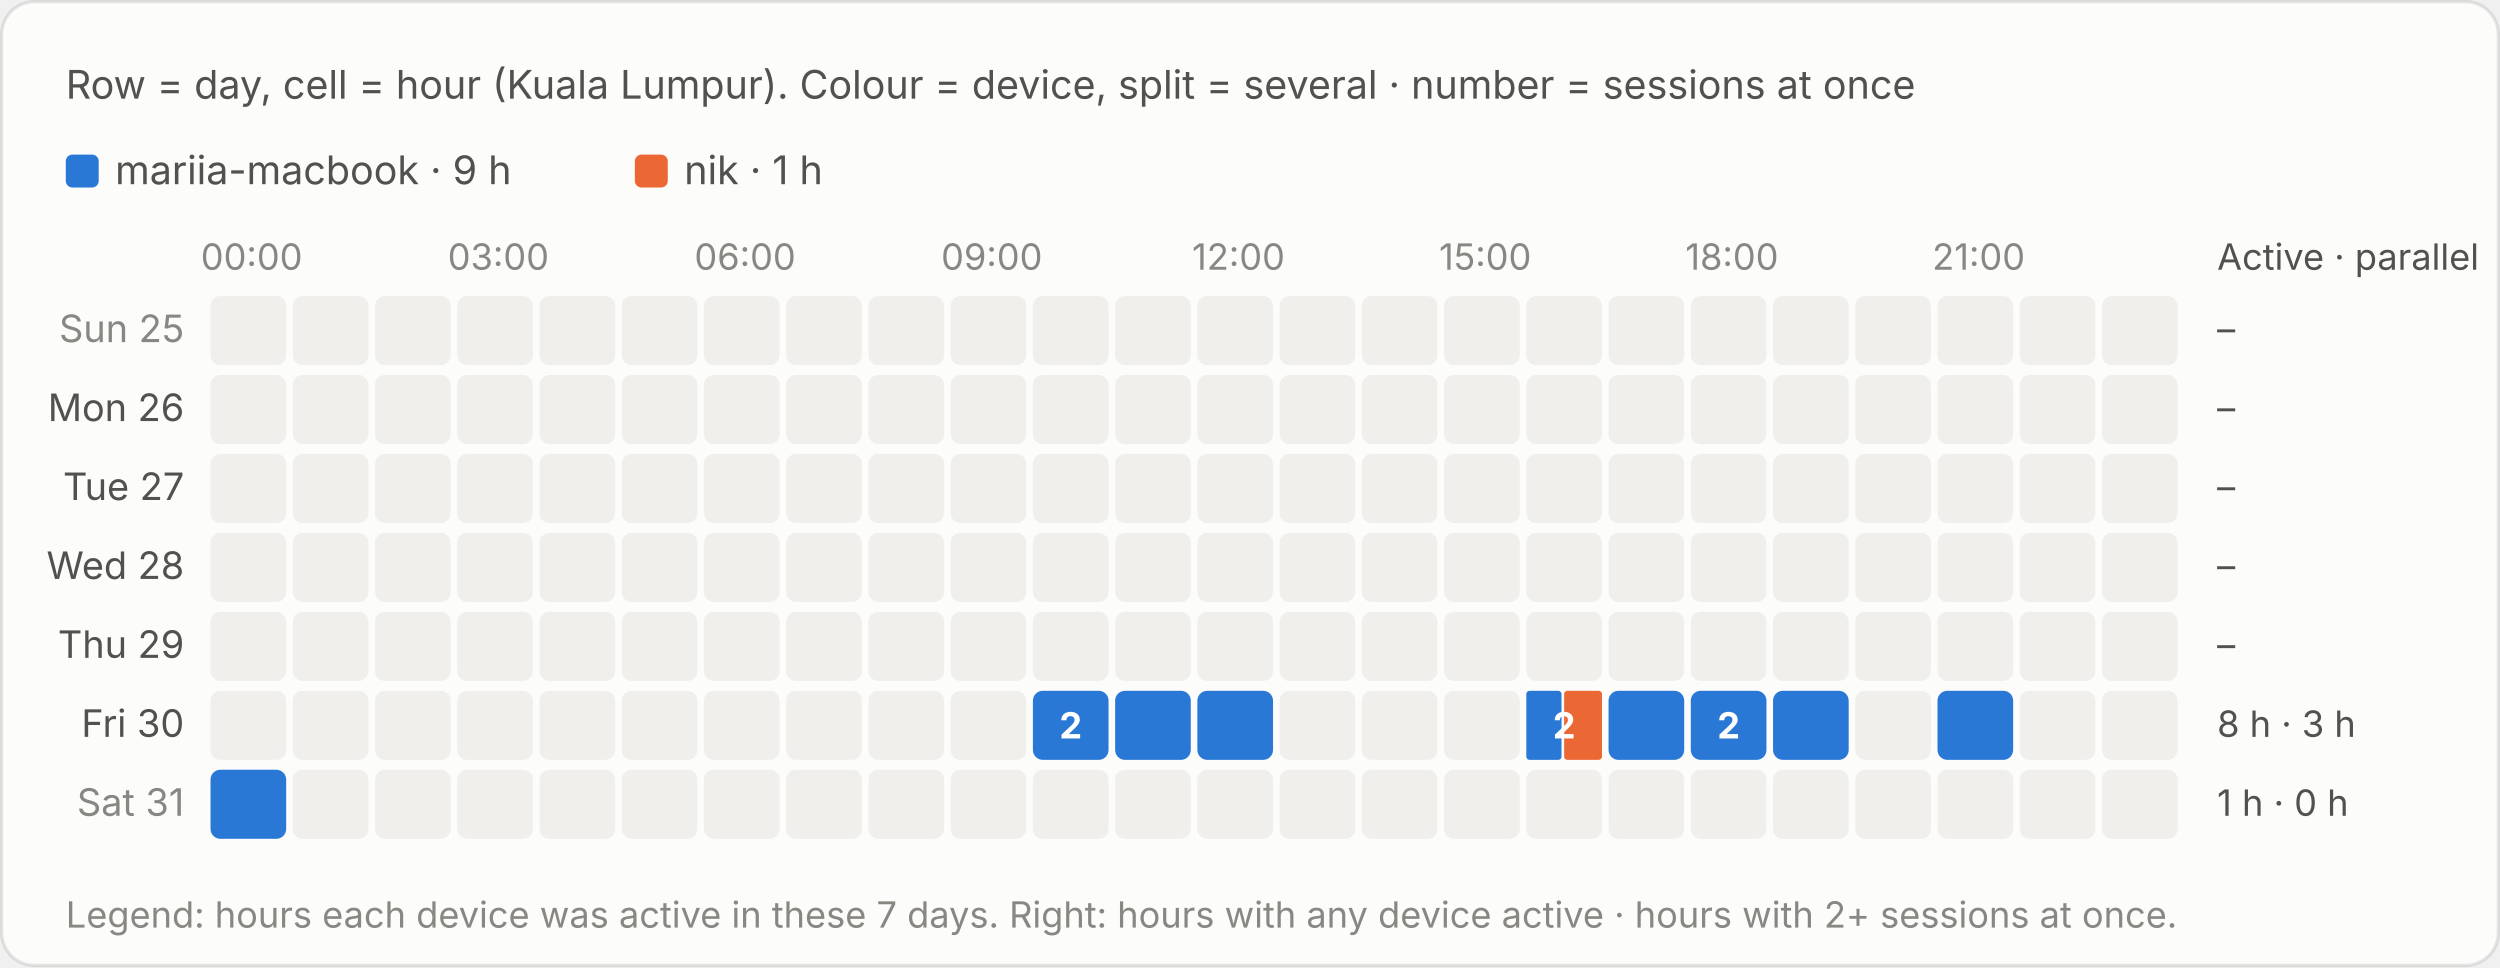
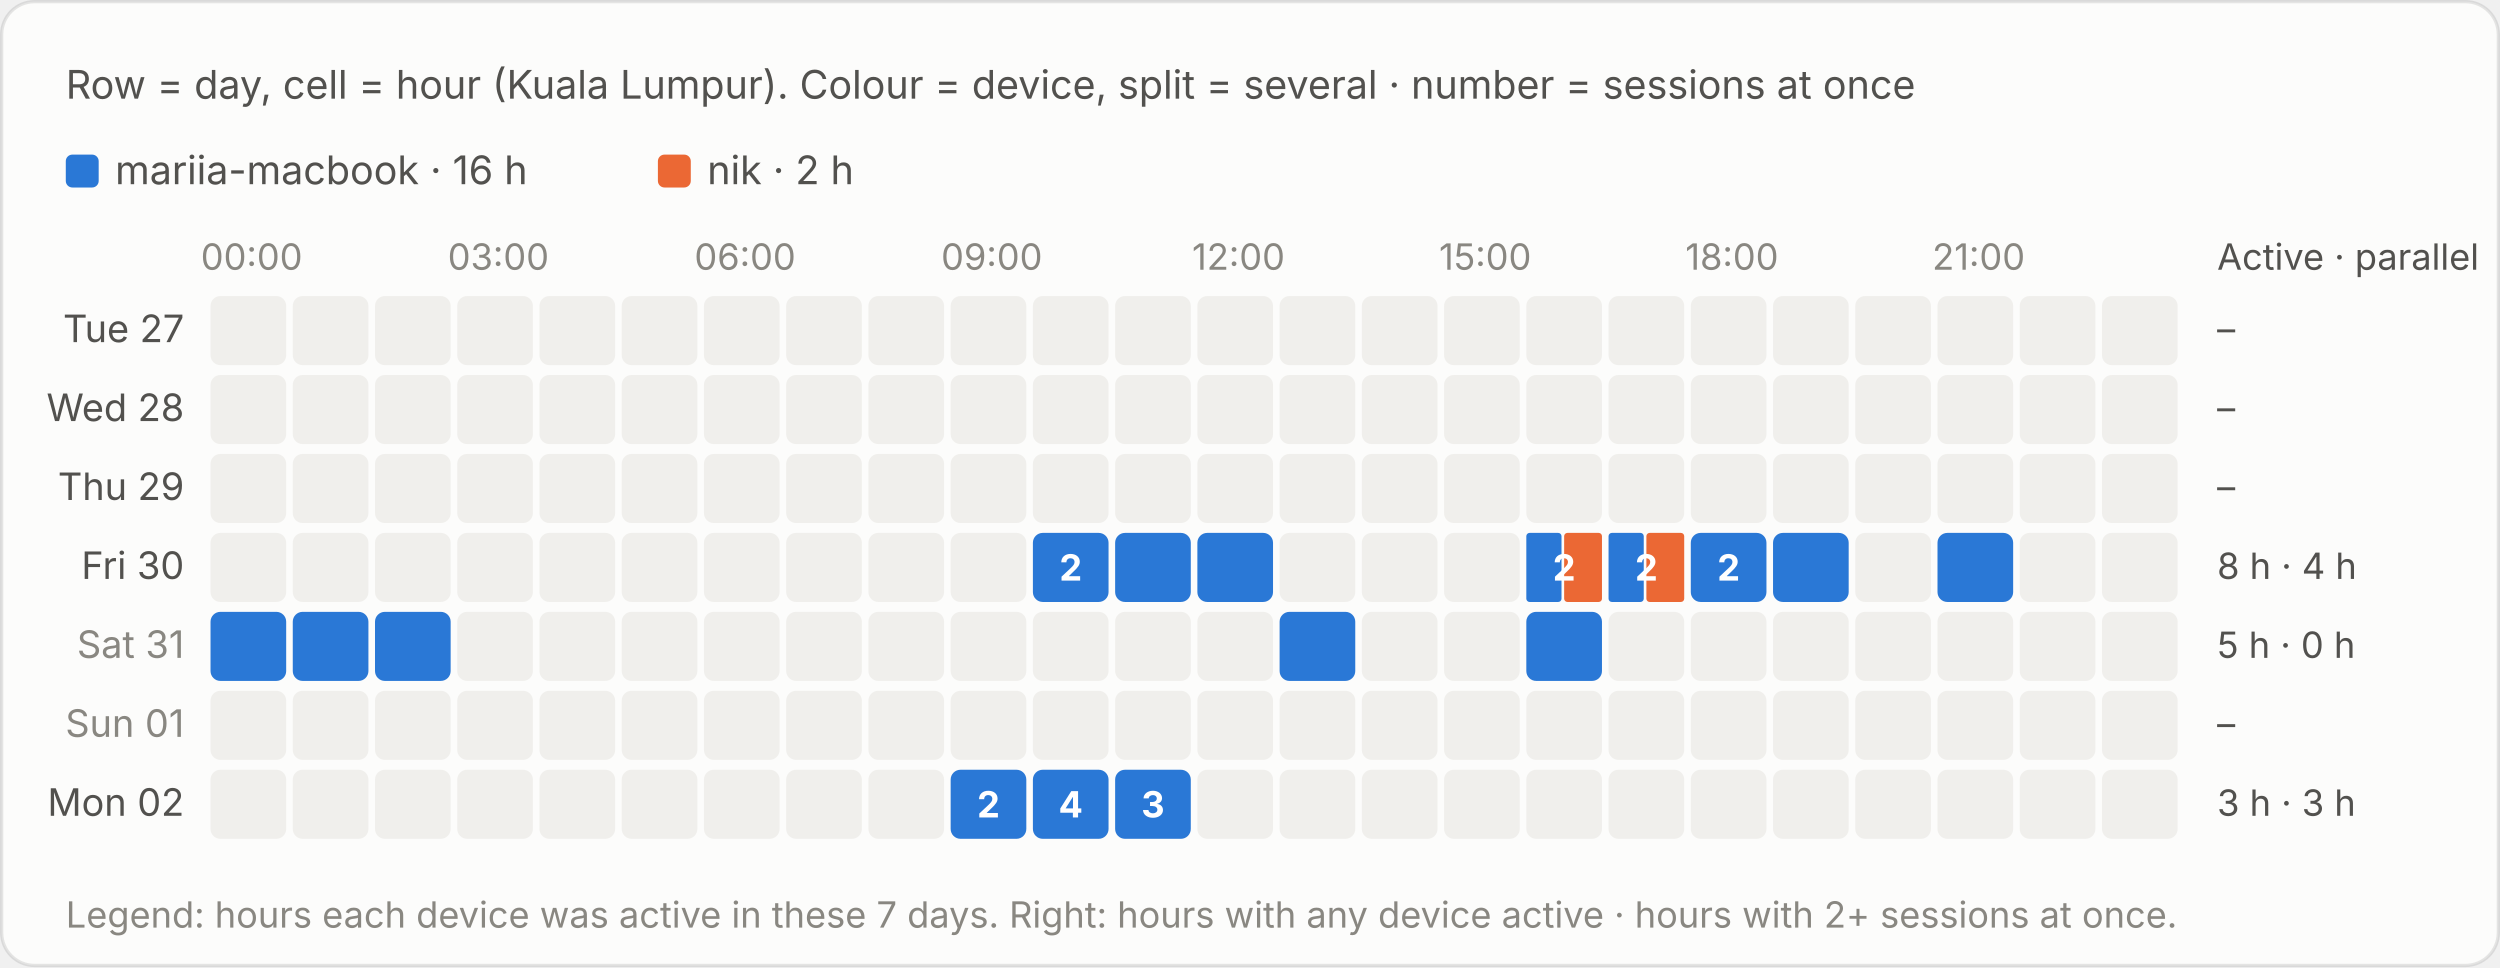
<svg xmlns="http://www.w3.org/2000/svg" viewBox="0 0 760 294" width="760" height="294" role="img" aria-label="Row = day, cell = hour (Kuala Lumpur). Colour = device, split = several · number = sessions at once">
  <style>text{font-family:system-ui,-apple-system,"Segoe UI",sans-serif;font-variant-numeric:tabular-nums}.bg{fill:#fcfcfb;stroke:rgba(11,11,11,.10)}.tp{fill:#0b0b0b}.ts{fill:#52514e}.tm{fill:#898781}.grid{stroke:#e1e0d9;stroke-width:1}.base{stroke:#c3c2b7;stroke-width:1}.so{fill:#b5b3ad}.lo{stroke:#b5b3ad}.qe{fill:#f0efec}.ring{stroke:#fcfcfb}.area{fill-opacity:.1}.s0{fill:#2a78d6}.l0{stroke:#2a78d6}.s1{fill:#eb6834}.l1{stroke:#eb6834}.s2{fill:#1baf7a}.l2{stroke:#1baf7a}.s3{fill:#eda100}.l3{stroke:#eda100}.s4{fill:#e87ba4}.l4{stroke:#e87ba4}.s5{fill:#008300}.l5{stroke:#008300}.s6{fill:#4a3aa7}.l6{stroke:#4a3aa7}.s7{fill:#e34948}.l7{stroke:#e34948}.q0{fill:#cde2fb}.q1{fill:#9ec5f4}.q2{fill:#6da7ec}.q3{fill:#3987e5}.q4{fill:#256abf}.q5{fill:#184f95}.q6{fill:#0d366b}.r0{fill:#f8d4d4}.r1{fill:#ec8f8f}.r2{fill:#c42f2f}.a0{fill:#fbe3e3}.a1{fill:#f5b8b8}.a2{fill:#ec8f8f}.a3{fill:#d65252}.a4{fill:#a82525}.tq0{fill:#0b0b0b}.tq1{fill:#0b0b0b}.tq2{fill:#0b0b0b}.tq3{fill:#ffffff}.tq4{fill:#ffffff}.tq5{fill:#ffffff}.tq6{fill:#ffffff}.tr0{fill:#0b0b0b}.tr1{fill:#0b0b0b}.tr2{fill:#ffffff}.ta0{fill:#0b0b0b}.ta1{fill:#0b0b0b}.ta2{fill:#0b0b0b}.ta3{fill:#ffffff}.ta4{fill:#ffffff}.tw{fill:#ffffff}@media (prefers-color-scheme:dark){.bg{fill:#1a1a19;stroke:rgba(255,255,255,.10)}.tp{fill:#fff}.ts{fill:#c3c2b7}.tm{fill:#898781}.grid{stroke:#2c2c2a}.base{stroke:#383835}.so{fill:#5c5b57}.lo{stroke:#5c5b57}.qe{fill:#262624}.ring{stroke:#1a1a19}.s0{fill:#3987e5}.l0{stroke:#3987e5}.s1{fill:#d95926}.l1{stroke:#d95926}.s2{fill:#199e70}.l2{stroke:#199e70}.s3{fill:#c98500}.l3{stroke:#c98500}.s4{fill:#d55181}.l4{stroke:#d55181}.s5{fill:#008300}.l5{stroke:#008300}.s6{fill:#9085e9}.l6{stroke:#9085e9}.s7{fill:#e66767}.l7{stroke:#e66767}.q0{fill:#16263a}.q1{fill:#123a66}.q2{fill:#184f95}.q3{fill:#256abf}.q4{fill:#3987e5}.q5{fill:#6da7ec}.q6{fill:#b7d3f6}.r0{fill:#4a2023}.r1{fill:#8c2c2f}.r2{fill:#e25555}.a0{fill:#3a1a1c}.a1{fill:#5e2427}.a2{fill:#8c2c2f}.a3{fill:#c43c3f}.a4{fill:#f07070}.tq0{fill:#ffffff}.tq1{fill:#ffffff}.tq2{fill:#ffffff}.tq3{fill:#ffffff}.tq4{fill:#ffffff}.tq5{fill:#0b0b0b}.tq6{fill:#0b0b0b}.tr0{fill:#ffffff}.tr1{fill:#ffffff}.tr2{fill:#ffffff}.ta0{fill:#ffffff}.ta1{fill:#ffffff}.ta2{fill:#ffffff}.ta3{fill:#ffffff}.ta4{fill:#0b0b0b}.tw{fill:#ffffff}}</style>
  <rect class="bg" x=".5" y=".5" width="759" height="293" rx="10" />
  <text class="ts" x="20" y="30" font-size="12">Row = day, cell = hour (Kuala Lumpur). Colour = device, split = several · number = sessions at once</text>
  <g transform="translate(0,-20)">
    <rect class="s0" x="20.0" y="67" width="10" height="10" rx="2" />
-     <text class="ts" x="35.0" y="76" font-size="12">mariia-macbook · 9 h</text>
-     <rect class="s1" x="193.0" y="67" width="10" height="10" rx="2" />
-     <text class="ts" x="208.0" y="76" font-size="12">nik · 1 h</text>
+     <text class="ts" x="35.0" y="76" font-size="12">mariia-macbook · 16 h</text>
+     <rect class="s1" x="200.0" y="67" width="10" height="10" rx="2" />
+     <text class="ts" x="215.0" y="76" font-size="12">nik · 2 h</text>
    <text class="tm" x="76.5" y="102" font-size="11" text-anchor="middle">00:00</text>
    <text class="tm" x="151.5" y="102" font-size="11" text-anchor="middle">03:00</text>
    <text class="tm" x="226.5" y="102" font-size="11" text-anchor="middle">06:00</text>
    <text class="tm" x="301.5" y="102" font-size="11" text-anchor="middle">09:00</text>
    <text class="tm" x="376.5" y="102" font-size="11" text-anchor="middle">12:00</text>
    <text class="tm" x="451.5" y="102" font-size="11" text-anchor="middle">15:00</text>
    <text class="tm" x="526.5" y="102" font-size="11" text-anchor="middle">18:00</text>
    <text class="tm" x="601.5" y="102" font-size="11" text-anchor="middle">21:00</text>
    <text class="ts" x="674" y="102" font-size="11">Active · parallel</text>
-     <text class="tm" x="56" y="124.0" font-size="11.5" text-anchor="end">Sun 25</text>
+     <text class="ts" x="56" y="124.0" font-size="11.5" text-anchor="end">Tue 27</text>
    <rect class="qe" x="64.0" y="110" width="23" height="21" rx="3" />
    <rect class="qe" x="89.0" y="110" width="23" height="21" rx="3" />
    <rect class="qe" x="114.0" y="110" width="23" height="21" rx="3" />
    <rect class="qe" x="139.0" y="110" width="23" height="21" rx="3" />
    <rect class="qe" x="164.0" y="110" width="23" height="21" rx="3" />
    <rect class="qe" x="189.0" y="110" width="23" height="21" rx="3" />
    <rect class="qe" x="214.0" y="110" width="23" height="21" rx="3" />
    <rect class="qe" x="239.0" y="110" width="23" height="21" rx="3" />
    <rect class="qe" x="264.0" y="110" width="23" height="21" rx="3" />
    <rect class="qe" x="289.0" y="110" width="23" height="21" rx="3" />
    <rect class="qe" x="314.0" y="110" width="23" height="21" rx="3" />
    <rect class="qe" x="339.0" y="110" width="23" height="21" rx="3" />
    <rect class="qe" x="364.0" y="110" width="23" height="21" rx="3" />
    <rect class="qe" x="389.0" y="110" width="23" height="21" rx="3" />
    <rect class="qe" x="414.0" y="110" width="23" height="21" rx="3" />
    <rect class="qe" x="439.0" y="110" width="23" height="21" rx="3" />
    <rect class="qe" x="464.0" y="110" width="23" height="21" rx="3" />
    <rect class="qe" x="489.0" y="110" width="23" height="21" rx="3" />
    <rect class="qe" x="514.0" y="110" width="23" height="21" rx="3" />
    <rect class="qe" x="539.0" y="110" width="23" height="21" rx="3" />
    <rect class="qe" x="564.0" y="110" width="23" height="21" rx="3" />
    <rect class="qe" x="589.0" y="110" width="23" height="21" rx="3" />
    <rect class="qe" x="614.0" y="110" width="23" height="21" rx="3" />
    <rect class="qe" x="639.0" y="110" width="23" height="21" rx="3" />
    <text class="ts" x="674" y="124.0" font-size="11">–</text>
-     <text class="ts" x="56" y="148.0" font-size="11.5" text-anchor="end">Mon 26</text>
+     <text class="ts" x="56" y="148.0" font-size="11.5" text-anchor="end">Wed 28</text>
    <rect class="qe" x="64.0" y="134" width="23" height="21" rx="3" />
    <rect class="qe" x="89.0" y="134" width="23" height="21" rx="3" />
    <rect class="qe" x="114.0" y="134" width="23" height="21" rx="3" />
    <rect class="qe" x="139.0" y="134" width="23" height="21" rx="3" />
    <rect class="qe" x="164.0" y="134" width="23" height="21" rx="3" />
    <rect class="qe" x="189.0" y="134" width="23" height="21" rx="3" />
    <rect class="qe" x="214.0" y="134" width="23" height="21" rx="3" />
    <rect class="qe" x="239.0" y="134" width="23" height="21" rx="3" />
    <rect class="qe" x="264.0" y="134" width="23" height="21" rx="3" />
    <rect class="qe" x="289.0" y="134" width="23" height="21" rx="3" />
    <rect class="qe" x="314.0" y="134" width="23" height="21" rx="3" />
    <rect class="qe" x="339.0" y="134" width="23" height="21" rx="3" />
    <rect class="qe" x="364.0" y="134" width="23" height="21" rx="3" />
    <rect class="qe" x="389.0" y="134" width="23" height="21" rx="3" />
    <rect class="qe" x="414.0" y="134" width="23" height="21" rx="3" />
    <rect class="qe" x="439.0" y="134" width="23" height="21" rx="3" />
    <rect class="qe" x="464.0" y="134" width="23" height="21" rx="3" />
    <rect class="qe" x="489.0" y="134" width="23" height="21" rx="3" />
    <rect class="qe" x="514.0" y="134" width="23" height="21" rx="3" />
    <rect class="qe" x="539.0" y="134" width="23" height="21" rx="3" />
    <rect class="qe" x="564.0" y="134" width="23" height="21" rx="3" />
    <rect class="qe" x="589.0" y="134" width="23" height="21" rx="3" />
    <rect class="qe" x="614.0" y="134" width="23" height="21" rx="3" />
    <rect class="qe" x="639.0" y="134" width="23" height="21" rx="3" />
    <text class="ts" x="674" y="148.0" font-size="11">–</text>
-     <text class="ts" x="56" y="172.0" font-size="11.5" text-anchor="end">Tue 27</text>
+     <text class="ts" x="56" y="172.0" font-size="11.5" text-anchor="end">Thu 29</text>
    <rect class="qe" x="64.0" y="158" width="23" height="21" rx="3" />
    <rect class="qe" x="89.0" y="158" width="23" height="21" rx="3" />
    <rect class="qe" x="114.0" y="158" width="23" height="21" rx="3" />
    <rect class="qe" x="139.0" y="158" width="23" height="21" rx="3" />
    <rect class="qe" x="164.0" y="158" width="23" height="21" rx="3" />
    <rect class="qe" x="189.0" y="158" width="23" height="21" rx="3" />
    <rect class="qe" x="214.0" y="158" width="23" height="21" rx="3" />
    <rect class="qe" x="239.0" y="158" width="23" height="21" rx="3" />
    <rect class="qe" x="264.0" y="158" width="23" height="21" rx="3" />
    <rect class="qe" x="289.0" y="158" width="23" height="21" rx="3" />
    <rect class="qe" x="314.0" y="158" width="23" height="21" rx="3" />
    <rect class="qe" x="339.0" y="158" width="23" height="21" rx="3" />
    <rect class="qe" x="364.0" y="158" width="23" height="21" rx="3" />
    <rect class="qe" x="389.0" y="158" width="23" height="21" rx="3" />
    <rect class="qe" x="414.0" y="158" width="23" height="21" rx="3" />
    <rect class="qe" x="439.0" y="158" width="23" height="21" rx="3" />
    <rect class="qe" x="464.0" y="158" width="23" height="21" rx="3" />
    <rect class="qe" x="489.0" y="158" width="23" height="21" rx="3" />
    <rect class="qe" x="514.0" y="158" width="23" height="21" rx="3" />
    <rect class="qe" x="539.0" y="158" width="23" height="21" rx="3" />
    <rect class="qe" x="564.0" y="158" width="23" height="21" rx="3" />
    <rect class="qe" x="589.0" y="158" width="23" height="21" rx="3" />
    <rect class="qe" x="614.0" y="158" width="23" height="21" rx="3" />
    <rect class="qe" x="639.0" y="158" width="23" height="21" rx="3" />
    <text class="ts" x="674" y="172.0" font-size="11">–</text>
-     <text class="ts" x="56" y="196.0" font-size="11.5" text-anchor="end">Wed 28</text>
+     <text class="ts" x="56" y="196.0" font-size="11.5" text-anchor="end">Fri 30</text>
    <rect class="qe" x="64.0" y="182" width="23" height="21" rx="3" />
    <rect class="qe" x="89.0" y="182" width="23" height="21" rx="3" />
    <rect class="qe" x="114.0" y="182" width="23" height="21" rx="3" />
    <rect class="qe" x="139.0" y="182" width="23" height="21" rx="3" />
    <rect class="qe" x="164.0" y="182" width="23" height="21" rx="3" />
    <rect class="qe" x="189.0" y="182" width="23" height="21" rx="3" />
    <rect class="qe" x="214.0" y="182" width="23" height="21" rx="3" />
    <rect class="qe" x="239.0" y="182" width="23" height="21" rx="3" />
    <rect class="qe" x="264.0" y="182" width="23" height="21" rx="3" />
    <rect class="qe" x="289.0" y="182" width="23" height="21" rx="3" />
-     <rect class="qe" x="314.0" y="182" width="23" height="21" rx="3" />
-     <rect class="qe" x="339.0" y="182" width="23" height="21" rx="3" />
-     <rect class="qe" x="364.0" y="182" width="23" height="21" rx="3" />
+     <rect class="s0" x="314.0" y="182" width="23.0" height="21" rx="3" />
+     <rect x="314.0" y="182" width="23" height="21" fill="transparent" />
+     <text class="tw" x="325.5" y="196.5" font-size="11" font-weight="700" text-anchor="middle">2</text>
+     <rect class="s0" x="339.0" y="182" width="23.0" height="21" rx="3" />
+     <rect x="339.0" y="182" width="23" height="21" fill="transparent" />
+     <rect class="s0" x="364.0" y="182" width="23.0" height="21" rx="3" />
+     <rect x="364.0" y="182" width="23" height="21" fill="transparent" />
    <rect class="qe" x="389.0" y="182" width="23" height="21" rx="3" />
    <rect class="qe" x="414.0" y="182" width="23" height="21" rx="3" />
    <rect class="qe" x="439.0" y="182" width="23" height="21" rx="3" />
-     <rect class="qe" x="464.0" y="182" width="23" height="21" rx="3" />
-     <rect class="qe" x="489.0" y="182" width="23" height="21" rx="3" />
-     <rect class="qe" x="514.0" y="182" width="23" height="21" rx="3" />
-     <rect class="qe" x="539.0" y="182" width="23" height="21" rx="3" />
+     <rect class="s0" x="464.0" y="182" width="10.7" height="21" rx="1" />
+     <rect class="s1" x="475.5" y="182" width="11.5" height="21" rx="1" />
+     <rect x="464.0" y="182" width="23" height="21" fill="transparent" />
+     <text class="tw" x="475.5" y="196.5" font-size="11" font-weight="700" text-anchor="middle">2</text>
+     <rect class="s0" x="489.0" y="182" width="10.7" height="21" rx="1" />
+     <rect class="s1" x="500.5" y="182" width="11.5" height="21" rx="1" />
+     <rect x="489.0" y="182" width="23" height="21" fill="transparent" />
+     <text class="tw" x="500.5" y="196.5" font-size="11" font-weight="700" text-anchor="middle">2</text>
+     <rect class="s0" x="514.0" y="182" width="23.0" height="21" rx="3" />
+     <rect x="514.0" y="182" width="23" height="21" fill="transparent" />
+     <text class="tw" x="525.5" y="196.5" font-size="11" font-weight="700" text-anchor="middle">2</text>
+     <rect class="s0" x="539.0" y="182" width="23.0" height="21" rx="3" />
+     <rect x="539.0" y="182" width="23" height="21" fill="transparent" />
    <rect class="qe" x="564.0" y="182" width="23" height="21" rx="3" />
-     <rect class="qe" x="589.0" y="182" width="23" height="21" rx="3" />
+     <rect class="s0" x="589.0" y="182" width="23.0" height="21" rx="3" />
+     <rect x="589.0" y="182" width="23" height="21" fill="transparent" />
    <rect class="qe" x="614.0" y="182" width="23" height="21" rx="3" />
    <rect class="qe" x="639.0" y="182" width="23" height="21" rx="3" />
-     <text class="ts" x="674" y="196.0" font-size="11">–</text>
-     <text class="ts" x="56" y="220.0" font-size="11.5" text-anchor="end">Thu 29</text>
-     <rect class="qe" x="64.0" y="206" width="23" height="21" rx="3" />
-     <rect class="qe" x="89.0" y="206" width="23" height="21" rx="3" />
-     <rect class="qe" x="114.0" y="206" width="23" height="21" rx="3" />
+     <text class="ts" x="674" y="196.0" font-size="11">8 h · 4 h</text>
+     <text class="tm" x="56" y="220.0" font-size="11.5" text-anchor="end">Sat 31</text>
+     <rect class="s0" x="64.0" y="206" width="23.0" height="21" rx="3" />
+     <rect x="64.0" y="206" width="23" height="21" fill="transparent" />
+     <rect class="s0" x="89.0" y="206" width="23.0" height="21" rx="3" />
+     <rect x="89.0" y="206" width="23" height="21" fill="transparent" />
+     <rect class="s0" x="114.0" y="206" width="23.0" height="21" rx="3" />
+     <rect x="114.0" y="206" width="23" height="21" fill="transparent" />
    <rect class="qe" x="139.0" y="206" width="23" height="21" rx="3" />
    <rect class="qe" x="164.0" y="206" width="23" height="21" rx="3" />
    <rect class="qe" x="189.0" y="206" width="23" height="21" rx="3" />
    <rect class="qe" x="214.0" y="206" width="23" height="21" rx="3" />
    <rect class="qe" x="239.0" y="206" width="23" height="21" rx="3" />
    <rect class="qe" x="264.0" y="206" width="23" height="21" rx="3" />
    <rect class="qe" x="289.0" y="206" width="23" height="21" rx="3" />
    <rect class="qe" x="314.0" y="206" width="23" height="21" rx="3" />
    <rect class="qe" x="339.0" y="206" width="23" height="21" rx="3" />
    <rect class="qe" x="364.0" y="206" width="23" height="21" rx="3" />
-     <rect class="qe" x="389.0" y="206" width="23" height="21" rx="3" />
+     <rect class="s0" x="389.0" y="206" width="23.0" height="21" rx="3" />
+     <rect x="389.0" y="206" width="23" height="21" fill="transparent" />
    <rect class="qe" x="414.0" y="206" width="23" height="21" rx="3" />
    <rect class="qe" x="439.0" y="206" width="23" height="21" rx="3" />
-     <rect class="qe" x="464.0" y="206" width="23" height="21" rx="3" />
+     <rect class="s0" x="464.0" y="206" width="23.0" height="21" rx="3" />
+     <rect x="464.0" y="206" width="23" height="21" fill="transparent" />
    <rect class="qe" x="489.0" y="206" width="23" height="21" rx="3" />
    <rect class="qe" x="514.0" y="206" width="23" height="21" rx="3" />
    <rect class="qe" x="539.0" y="206" width="23" height="21" rx="3" />
    <rect class="qe" x="564.0" y="206" width="23" height="21" rx="3" />
    <rect class="qe" x="589.0" y="206" width="23" height="21" rx="3" />
    <rect class="qe" x="614.0" y="206" width="23" height="21" rx="3" />
    <rect class="qe" x="639.0" y="206" width="23" height="21" rx="3" />
-     <text class="ts" x="674" y="220.0" font-size="11">–</text>
-     <text class="ts" x="56" y="244.0" font-size="11.5" text-anchor="end">Fri 30</text>
+     <text class="ts" x="674" y="220.0" font-size="11">5 h · 0 h</text>
+     <text class="tm" x="56" y="244.0" font-size="11.5" text-anchor="end">Sun 01</text>
    <rect class="qe" x="64.0" y="230" width="23" height="21" rx="3" />
    <rect class="qe" x="89.0" y="230" width="23" height="21" rx="3" />
    <rect class="qe" x="114.0" y="230" width="23" height="21" rx="3" />
    <rect class="qe" x="139.0" y="230" width="23" height="21" rx="3" />
    <rect class="qe" x="164.0" y="230" width="23" height="21" rx="3" />
    <rect class="qe" x="189.0" y="230" width="23" height="21" rx="3" />
    <rect class="qe" x="214.0" y="230" width="23" height="21" rx="3" />
    <rect class="qe" x="239.0" y="230" width="23" height="21" rx="3" />
    <rect class="qe" x="264.0" y="230" width="23" height="21" rx="3" />
    <rect class="qe" x="289.0" y="230" width="23" height="21" rx="3" />
-     <rect class="s0" x="314.0" y="230" width="23.0" height="21" rx="3" />
-     <rect x="314.0" y="230" width="23" height="21" fill="transparent" />
-     <text class="tw" x="325.5" y="244.5" font-size="11" font-weight="700" text-anchor="middle">2</text>
-     <rect class="s0" x="339.0" y="230" width="23.0" height="21" rx="3" />
-     <rect x="339.0" y="230" width="23" height="21" fill="transparent" />
-     <rect class="s0" x="364.0" y="230" width="23.0" height="21" rx="3" />
-     <rect x="364.0" y="230" width="23" height="21" fill="transparent" />
+     <rect class="qe" x="314.0" y="230" width="23" height="21" rx="3" />
+     <rect class="qe" x="339.0" y="230" width="23" height="21" rx="3" />
+     <rect class="qe" x="364.0" y="230" width="23" height="21" rx="3" />
    <rect class="qe" x="389.0" y="230" width="23" height="21" rx="3" />
    <rect class="qe" x="414.0" y="230" width="23" height="21" rx="3" />
    <rect class="qe" x="439.0" y="230" width="23" height="21" rx="3" />
-     <rect class="s0" x="464.0" y="230" width="10.7" height="21" rx="1" />
-     <rect class="s1" x="475.5" y="230" width="11.5" height="21" rx="1" />
-     <rect x="464.0" y="230" width="23" height="21" fill="transparent" />
-     <text class="tw" x="475.5" y="244.5" font-size="11" font-weight="700" text-anchor="middle">2</text>
-     <rect class="s0" x="489.0" y="230" width="23.0" height="21" rx="3" />
-     <rect x="489.0" y="230" width="23" height="21" fill="transparent" />
-     <rect class="s0" x="514.0" y="230" width="23.0" height="21" rx="3" />
-     <rect x="514.0" y="230" width="23" height="21" fill="transparent" />
-     <text class="tw" x="525.5" y="244.5" font-size="11" font-weight="700" text-anchor="middle">2</text>
-     <rect class="s0" x="539.0" y="230" width="23.0" height="21" rx="3" />
-     <rect x="539.0" y="230" width="23" height="21" fill="transparent" />
+     <rect class="qe" x="464.0" y="230" width="23" height="21" rx="3" />
+     <rect class="qe" x="489.0" y="230" width="23" height="21" rx="3" />
+     <rect class="qe" x="514.0" y="230" width="23" height="21" rx="3" />
+     <rect class="qe" x="539.0" y="230" width="23" height="21" rx="3" />
    <rect class="qe" x="564.0" y="230" width="23" height="21" rx="3" />
-     <rect class="s0" x="589.0" y="230" width="23.0" height="21" rx="3" />
-     <rect x="589.0" y="230" width="23" height="21" fill="transparent" />
+     <rect class="qe" x="589.0" y="230" width="23" height="21" rx="3" />
    <rect class="qe" x="614.0" y="230" width="23" height="21" rx="3" />
    <rect class="qe" x="639.0" y="230" width="23" height="21" rx="3" />
-     <text class="ts" x="674" y="244.0" font-size="11">8 h · 3 h</text>
-     <text class="tm" x="56" y="268.0" font-size="11.5" text-anchor="end">Sat 31</text>
-     <rect class="s0" x="64.0" y="254" width="23.0" height="21" rx="3" />
-     <rect x="64.0" y="254" width="23" height="21" fill="transparent" />
+     <text class="ts" x="674" y="244.0" font-size="11">–</text>
+     <text class="ts" x="56" y="268.0" font-size="11.5" text-anchor="end">Mon 02</text>
+     <rect class="qe" x="64.0" y="254" width="23" height="21" rx="3" />
    <rect class="qe" x="89.0" y="254" width="23" height="21" rx="3" />
    <rect class="qe" x="114.0" y="254" width="23" height="21" rx="3" />
    <rect class="qe" x="139.0" y="254" width="23" height="21" rx="3" />
    <rect class="qe" x="164.0" y="254" width="23" height="21" rx="3" />
    <rect class="qe" x="189.0" y="254" width="23" height="21" rx="3" />
    <rect class="qe" x="214.0" y="254" width="23" height="21" rx="3" />
    <rect class="qe" x="239.0" y="254" width="23" height="21" rx="3" />
    <rect class="qe" x="264.0" y="254" width="23" height="21" rx="3" />
-     <rect class="qe" x="289.0" y="254" width="23" height="21" rx="3" />
-     <rect class="qe" x="314.0" y="254" width="23" height="21" rx="3" />
-     <rect class="qe" x="339.0" y="254" width="23" height="21" rx="3" />
+     <rect class="s0" x="289.0" y="254" width="23.0" height="21" rx="3" />
+     <rect x="289.0" y="254" width="23" height="21" fill="transparent" />
+     <text class="tw" x="300.5" y="268.5" font-size="11" font-weight="700" text-anchor="middle">2</text>
+     <rect class="s0" x="314.0" y="254" width="23.0" height="21" rx="3" />
+     <rect x="314.0" y="254" width="23" height="21" fill="transparent" />
+     <text class="tw" x="325.5" y="268.5" font-size="11" font-weight="700" text-anchor="middle">4</text>
+     <rect class="s0" x="339.0" y="254" width="23.0" height="21" rx="3" />
+     <rect x="339.0" y="254" width="23" height="21" fill="transparent" />
+     <text class="tw" x="350.5" y="268.5" font-size="11" font-weight="700" text-anchor="middle">3</text>
    <rect class="qe" x="364.0" y="254" width="23" height="21" rx="3" />
    <rect class="qe" x="389.0" y="254" width="23" height="21" rx="3" />
    <rect class="qe" x="414.0" y="254" width="23" height="21" rx="3" />
    <rect class="qe" x="439.0" y="254" width="23" height="21" rx="3" />
    <rect class="qe" x="464.0" y="254" width="23" height="21" rx="3" />
    <rect class="qe" x="489.0" y="254" width="23" height="21" rx="3" />
    <rect class="qe" x="514.0" y="254" width="23" height="21" rx="3" />
    <rect class="qe" x="539.0" y="254" width="23" height="21" rx="3" />
    <rect class="qe" x="564.0" y="254" width="23" height="21" rx="3" />
    <rect class="qe" x="589.0" y="254" width="23" height="21" rx="3" />
    <rect class="qe" x="614.0" y="254" width="23" height="21" rx="3" />
    <rect class="qe" x="639.0" y="254" width="23" height="21" rx="3" />
-     <text class="ts" x="674" y="268.0" font-size="11">1 h · 0 h</text>
+     <text class="ts" x="674" y="268.0" font-size="11">3 h · 3 h</text>
    <text class="tm" x="20" y="302" font-size="11">Legend: hours each device was active in these 7 days. Right: hours with any device active · hours with 2+ sessions at once.</text>
  </g>
</svg>
